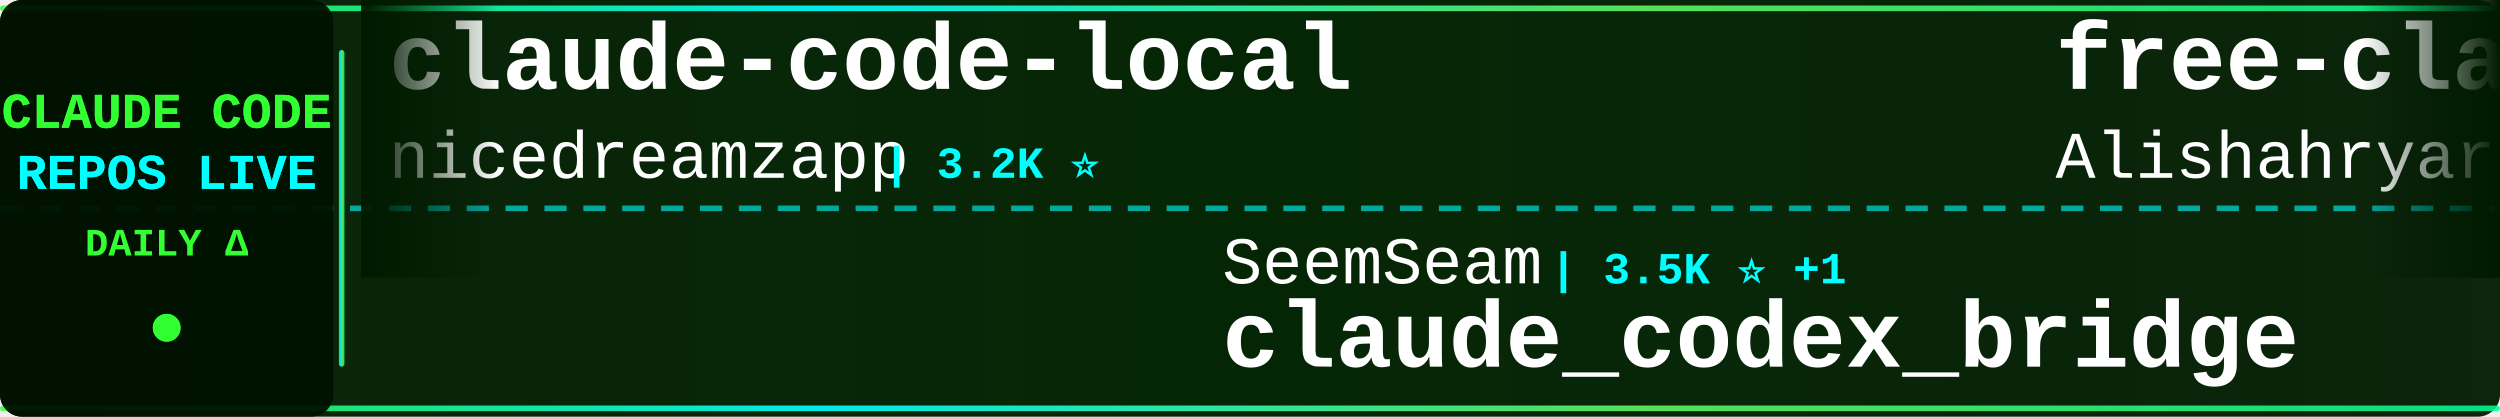
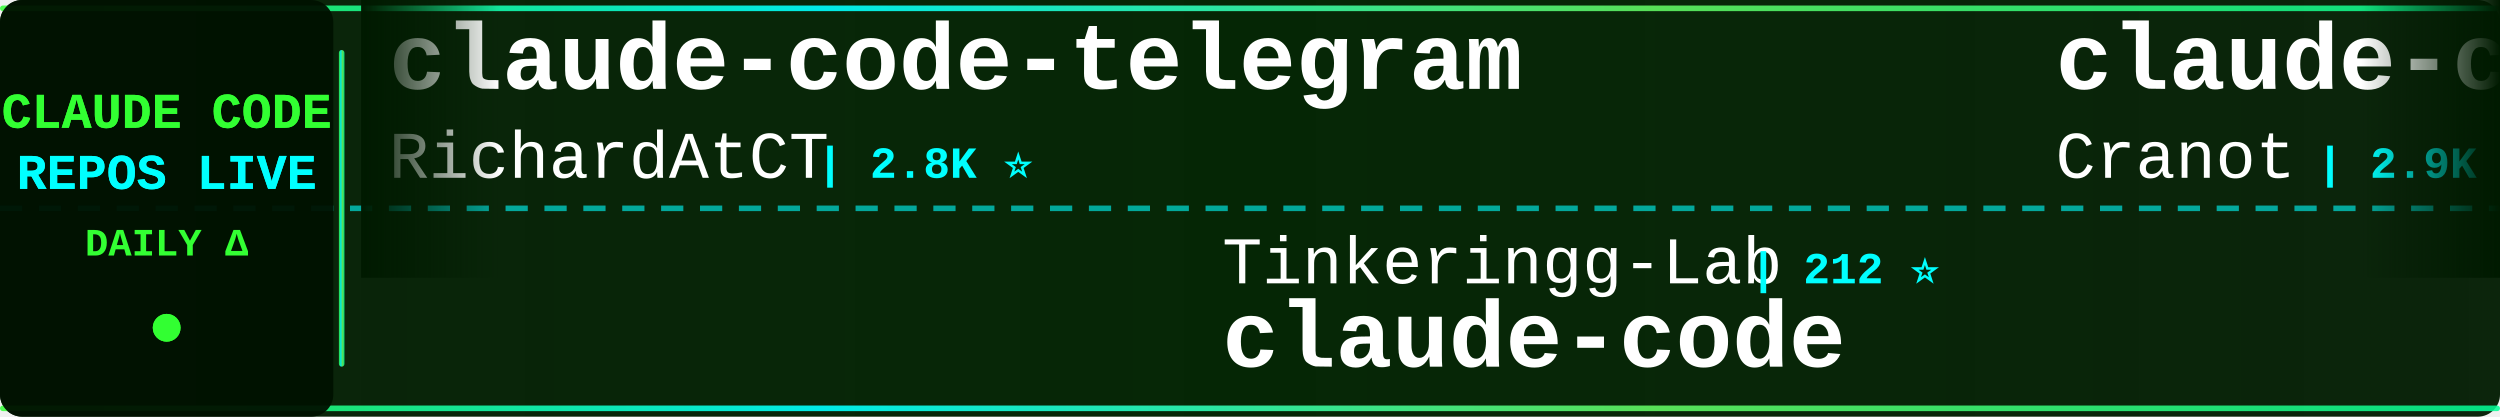
<svg xmlns="http://www.w3.org/2000/svg" width="900" height="150">
  <defs>
    <linearGradient id="tickerBg" x1="0%" y1="0%" x2="100%" y2="0%">
      <stop offset="0%" style="stop-color:#001a00;stop-opacity:0.95" />
      <stop offset="50%" style="stop-color:#002200;stop-opacity:0.98" />
      <stop offset="100%" style="stop-color:#001a00;stop-opacity:0.95" />
    </linearGradient>
    <linearGradient id="borderGrad" x1="0%" y1="0%" x2="100%" y2="0%">
      <stop offset="0%" style="stop-color:#33ff33;stop-opacity:0.85">
        <animate attributeName="stop-opacity" values="0.85;1;0.85" dur="2s" repeatCount="indefinite" />
      </stop>
      <stop offset="33%" style="stop-color:#00ffff;stop-opacity:0.9">
        <animate attributeName="stop-opacity" values="0.9;1;0.9" dur="2.2s" repeatCount="indefinite" />
      </stop>
      <stop offset="66%" style="stop-color:#66ff66;stop-opacity:0.85">
        <animate attributeName="stop-opacity" values="0.85;1;0.85" dur="1.8s" repeatCount="indefinite" />
      </stop>
      <stop offset="100%" style="stop-color:#00ff99;stop-opacity:0.85">
        <animate attributeName="stop-opacity" values="0.85;1;0.85" dur="2s" repeatCount="indefinite" />
      </stop>
    </linearGradient>
    <filter id="textGlow">
      <feGaussianBlur stdDeviation="0.1" result="coloredBlur" />
      <feMerge>
        <feMergeNode in="coloredBlur" />
        <feMergeNode in="SourceGraphic" />
      </feMerge>
    </filter>
    <filter id="metricGlow">
      <feGaussianBlur stdDeviation="0.2" result="coloredBlur" />
      <feMerge>
        <feMergeNode in="coloredBlur" />
        <feMergeNode in="SourceGraphic" />
      </feMerge>
    </filter>
    <linearGradient id="leftFade" x1="0%" y1="0%" x2="100%" y2="0%">
      <stop offset="0%" style="stop-color:#001a00;stop-opacity:1" />
      <stop offset="100%" style="stop-color:#001a00;stop-opacity:0" />
    </linearGradient>
    <linearGradient id="rightFade" x1="0%" y1="0%" x2="100%" y2="0%">
      <stop offset="0%" style="stop-color:#001a00;stop-opacity:0" />
      <stop offset="100%" style="stop-color:#001a00;stop-opacity:1" />
    </linearGradient>
  </defs>
  <rect width="900" height="150" fill="url(#tickerBg)" rx="8" />
  <rect x="0" y="2" width="900" height="2" fill="url(#borderGrad)" rx="1" />
  <rect x="0" y="146" width="900" height="2" fill="url(#borderGrad)" rx="1" />
  <line x1="0" y1="75" x2="900" y2="75" stroke="#00ffff" stroke-width="2" stroke-dasharray="8 6" opacity="0.6" />
  <rect x="0" y="0" width="120" height="150" fill="#001100" opacity="0.95" rx="8" />
  <text x="60" y="46" font-family="'Courier New', monospace" font-size="18" font-weight="bold" fill="#33ff33" text-anchor="middle" filter="url(#textGlow)">
    CLAUDE CODE
  </text>
  <text x="60" y="68" font-family="'Courier New', monospace" font-size="18" font-weight="bold" fill="#00ffff" text-anchor="middle" filter="url(#textGlow)">
    REPOS LIVE
  </text>
  <text x="60" y="92" font-family="'Courier New', monospace" font-size="14" font-weight="bold" fill="#33ff33" text-anchor="middle">
    DAILY Δ
  </text>
  <circle cx="60" cy="118" r="5" fill="#33ff33" filter="url(#metricGlow)">
    <animate attributeName="r" values="4;6;4" dur="1.5s" repeatCount="indefinite" />
    <animate attributeName="opacity" values="0.6;1;0.6" dur="1.5s" repeatCount="indefinite" />
  </circle>
  <rect x="122" y="18" width="2" height="114" fill="url(#borderGrad)" rx="1" />
  <clipPath id="tickerClip">
    <rect x="130" y="0" width="770" height="150" />
  </clipPath>
  <g clip-path="url(#tickerClip)">
    <g id="tickerItems">
      <animateTransform attributeName="transform" attributeType="XML" type="translate" from="0 0" to="-3000 0" dur="54s" repeatCount="indefinite" />
      <g transform="translate(0, 0)">
-         <text x="140" y="32" font-family="'Courier New', monospace" font-size="34" font-weight="bold" fill="#ffffff">claude-code-local</text>
-         <text x="140" y="64" font-family="'Courier New', monospace" font-size="24" font-weight="normal" fill="#ffffff" opacity="1.0">nicedreamzapp</text>
-         <text x="318" y="64" font-family="'Courier New', monospace" font-size="16" font-weight="bold" fill="#00ffff"> | 3.2K ⭐</text>
+         <text x="140" y="32" font-family="'Courier New', monospace" font-size="34" font-weight="bold" fill="#ffffff">claude-code-telegram</text>
+         <text x="140" y="64" font-family="'Courier New', monospace" font-size="24" font-weight="normal" fill="#ffffff" opacity="1.0">RichardAtCT</text>
+         <text x="294" y="64" font-family="'Courier New', monospace" font-size="16" font-weight="bold" fill="#00ffff"> | 2.8K ⭐</text>
      </g>
      <g transform="translate(300, 0)">
-         <text x="140" y="102" font-family="'Courier New', monospace" font-size="24" font-weight="normal" fill="#ffffff" opacity="1.0">SeemSeam</text>
-         <text x="258" y="102" font-family="'Courier New', monospace" font-size="16" font-weight="bold" fill="#00ffff"> | 3.5K ⭐ +1</text>
-         <text x="140" y="132" font-family="'Courier New', monospace" font-size="34" font-weight="bold" fill="#ffffff">claude_codex_bridge</text>
+         <text x="140" y="102" font-family="'Courier New', monospace" font-size="24" font-weight="normal" fill="#ffffff" opacity="1.0">Tinkeringg-Lab</text>
+         <text x="330" y="102" font-family="'Courier New', monospace" font-size="16" font-weight="bold" fill="#00ffff"> | 212 ⭐</text>
+         <text x="140" y="132" font-family="'Courier New', monospace" font-size="34" font-weight="bold" fill="#ffffff">claude-code</text>
      </g>
      <g transform="translate(600, 0)">
-         <text x="140" y="32" font-family="'Courier New', monospace" font-size="34" font-weight="bold" fill="#ffffff">free-claude-code</text>
-         <text x="140" y="64" font-family="'Courier New', monospace" font-size="24" font-weight="normal" fill="#ffffff" opacity="1.0">Alishahryar1</text>
-         <text x="306" y="64" font-family="'Courier New', monospace" font-size="16" font-weight="bold" fill="#00ffff"> | 51.3K ⭐ +73</text>
+         <text x="140" y="32" font-family="'Courier New', monospace" font-size="34" font-weight="bold" fill="#ffffff">claude-code-guide</text>
+         <text x="140" y="64" font-family="'Courier New', monospace" font-size="24" font-weight="normal" fill="#ffffff" opacity="1.0">Cranot</text>
+         <text x="234" y="64" font-family="'Courier New', monospace" font-size="16" font-weight="bold" fill="#00ffff"> | 2.9K ⭐</text>
      </g>
      <g transform="translate(900, 0)">
-         <text x="140" y="102" font-family="'Courier New', monospace" font-size="24" font-weight="normal" fill="#ffffff" opacity="1.0">Donchitos</text>
-         <text x="270" y="102" font-family="'Courier New', monospace" font-size="16" font-weight="bold" fill="#00ffff"> | 24.6K ⭐ +4</text>
-         <text x="140" y="132" font-family="'Courier New', monospace" font-size="34" font-weight="bold" fill="#ffffff">Claude-Code-Game-Studios</text>
+         <text x="140" y="102" font-family="'Courier New', monospace" font-size="24" font-weight="normal" fill="#ffffff" opacity="1.0">rohitg00</text>
+         <text x="258" y="102" font-family="'Courier New', monospace" font-size="16" font-weight="bold" fill="#00ffff"> | 2.6K ⭐</text>
+         <text x="140" y="132" font-family="'Courier New', monospace" font-size="34" font-weight="bold" fill="#ffffff">awesome-claude-code-tool...</text>
      </g>
      <g transform="translate(1200, 0)">
-         <text x="140" y="32" font-family="'Courier New', monospace" font-size="34" font-weight="bold" fill="#ffffff">claude-code</text>
-         <text x="140" y="64" font-family="'Courier New', monospace" font-size="24" font-weight="normal" fill="#ffffff" opacity="1.0">anthropics</text>
-         <text x="282" y="64" font-family="'Courier New', monospace" font-size="16" font-weight="bold" fill="#00ffff"> | 143.4K ⭐ +31</text>
+         <text x="140" y="32" font-family="'Courier New', monospace" font-size="34" font-weight="bold" fill="#ffffff">learn-claude-code</text>
+         <text x="140" y="64" font-family="'Courier New', monospace" font-size="24" font-weight="normal" fill="#ffffff" opacity="1.0">shareAI-lab</text>
+         <text x="294" y="64" font-family="'Courier New', monospace" font-size="16" font-weight="bold" fill="#00ffff"> | 75.6K ⭐ +23</text>
      </g>
      <g transform="translate(1500, 0)">
-         <text x="140" y="102" font-family="'Courier New', monospace" font-size="24" font-weight="normal" fill="#ffffff" opacity="1.0">disler</text>
-         <text x="234" y="102" font-family="'Courier New', monospace" font-size="16" font-weight="bold" fill="#00ffff"> | 1.6K ⭐ +1</text>
-         <text x="140" y="132" font-family="'Courier New', monospace" font-size="34" font-weight="bold" fill="#ffffff">pi-vs-claude-code</text>
+         <text x="140" y="102" font-family="'Courier New', monospace" font-size="24" font-weight="normal" fill="#ffffff" opacity="1.0">xorespesp</text>
+         <text x="270" y="102" font-family="'Courier New', monospace" font-size="16" font-weight="bold" fill="#00ffff"> | 231 ⭐</text>
+         <text x="140" y="132" font-family="'Courier New', monospace" font-size="34" font-weight="bold" fill="#ffffff">claude-code</text>
      </g>
      <g transform="translate(1800, 0)">
-         <text x="140" y="32" font-family="'Courier New', monospace" font-size="34" font-weight="bold" fill="#ffffff">claude-code-proxy</text>
-         <text x="140" y="64" font-family="'Courier New', monospace" font-size="24" font-weight="normal" fill="#ffffff" opacity="1.0">1rgs</text>
-         <text x="210" y="64" font-family="'Courier New', monospace" font-size="16" font-weight="bold" fill="#00ffff"> | 3.7K ⭐</text>
+         <text x="140" y="32" font-family="'Courier New', monospace" font-size="34" font-weight="bold" fill="#ffffff">Claude-Code-Usage-Monito...</text>
+         <text x="140" y="64" font-family="'Courier New', monospace" font-size="24" font-weight="normal" fill="#ffffff" opacity="1.0">Maciek-roboblog</text>
+         <text x="342" y="64" font-family="'Courier New', monospace" font-size="16" font-weight="bold" fill="#00ffff"> | 8.7K ⭐ +1</text>
      </g>
      <g transform="translate(2100, 0)">
-         <text x="140" y="102" font-family="'Courier New', monospace" font-size="24" font-weight="normal" fill="#ffffff" opacity="1.0">ykdojo</text>
-         <text x="234" y="102" font-family="'Courier New', monospace" font-size="16" font-weight="bold" fill="#00ffff"> | 10.0K ⭐ +2</text>
-         <text x="140" y="132" font-family="'Courier New', monospace" font-size="34" font-weight="bold" fill="#ffffff">claude-code-tips</text>
+         <text x="140" y="102" font-family="'Courier New', monospace" font-size="24" font-weight="normal" fill="#ffffff" opacity="1.0">Piebald-AI</text>
+         <text x="282" y="102" font-family="'Courier New', monospace" font-size="16" font-weight="bold" fill="#00ffff"> | 12.5K ⭐ +8</text>
+         <text x="140" y="132" font-family="'Courier New', monospace" font-size="34" font-weight="bold" fill="#ffffff">claude-code-system-promp...</text>
      </g>
      <g transform="translate(2400, 0)">
-         <text x="140" y="32" font-family="'Courier New', monospace" font-size="34" font-weight="bold" fill="#ffffff">claude-code-system-promp...</text>
-         <text x="140" y="64" font-family="'Courier New', monospace" font-size="24" font-weight="normal" fill="#ffffff" opacity="1.0">Piebald-AI</text>
-         <text x="282" y="64" font-family="'Courier New', monospace" font-size="16" font-weight="bold" fill="#00ffff"> | 12.5K ⭐ +6</text>
+         <text x="140" y="32" font-family="'Courier New', monospace" font-size="34" font-weight="bold" fill="#ffffff">claude-code-book</text>
+         <text x="140" y="64" font-family="'Courier New', monospace" font-size="24" font-weight="normal" fill="#ffffff" opacity="1.0">lintsinghua</text>
+         <text x="294" y="64" font-family="'Courier New', monospace" font-size="16" font-weight="bold" fill="#00ffff"> | 4.2K ⭐</text>
      </g>
      <g transform="translate(2700, 0)">
-         <text x="140" y="102" font-family="'Courier New', monospace" font-size="24" font-weight="normal" fill="#ffffff" opacity="1.0">hangsman</text>
-         <text x="258" y="102" font-family="'Courier New', monospace" font-size="16" font-weight="bold" fill="#00ffff"> | 791 ⭐</text>
-         <text x="140" y="132" font-family="'Courier New', monospace" font-size="34" font-weight="bold" fill="#ffffff">claude-code-source</text>
+         <text x="140" y="102" font-family="'Courier New', monospace" font-size="24" font-weight="normal" fill="#ffffff" opacity="1.0">ponponon</text>
+         <text x="258" y="102" font-family="'Courier New', monospace" font-size="16" font-weight="bold" fill="#00ffff"> | 2.3K ⭐</text>
+         <text x="140" y="132" font-family="'Courier New', monospace" font-size="34" font-weight="bold" fill="#ffffff">claude_code_src</text>
      </g>
      <g transform="translate(3000, 0)">
-         <text x="140" y="32" font-family="'Courier New', monospace" font-size="34" font-weight="bold" fill="#ffffff">claude-code-local</text>
-         <text x="140" y="64" font-family="'Courier New', monospace" font-size="24" font-weight="normal" fill="#ffffff" opacity="1.0">nicedreamzapp</text>
-         <text x="318" y="64" font-family="'Courier New', monospace" font-size="16" font-weight="bold" fill="#00ffff"> | 3.2K ⭐</text>
+         <text x="140" y="32" font-family="'Courier New', monospace" font-size="34" font-weight="bold" fill="#ffffff">claude-code-telegram</text>
+         <text x="140" y="64" font-family="'Courier New', monospace" font-size="24" font-weight="normal" fill="#ffffff" opacity="1.0">RichardAtCT</text>
+         <text x="294" y="64" font-family="'Courier New', monospace" font-size="16" font-weight="bold" fill="#00ffff"> | 2.8K ⭐</text>
      </g>
      <g transform="translate(3300, 0)">
-         <text x="140" y="102" font-family="'Courier New', monospace" font-size="24" font-weight="normal" fill="#ffffff" opacity="1.0">SeemSeam</text>
-         <text x="258" y="102" font-family="'Courier New', monospace" font-size="16" font-weight="bold" fill="#00ffff"> | 3.5K ⭐ +1</text>
-         <text x="140" y="132" font-family="'Courier New', monospace" font-size="34" font-weight="bold" fill="#ffffff">claude_codex_bridge</text>
+         <text x="140" y="102" font-family="'Courier New', monospace" font-size="24" font-weight="normal" fill="#ffffff" opacity="1.0">Tinkeringg-Lab</text>
+         <text x="330" y="102" font-family="'Courier New', monospace" font-size="16" font-weight="bold" fill="#00ffff"> | 212 ⭐</text>
+         <text x="140" y="132" font-family="'Courier New', monospace" font-size="34" font-weight="bold" fill="#ffffff">claude-code</text>
      </g>
      <g transform="translate(3600, 0)">
-         <text x="140" y="32" font-family="'Courier New', monospace" font-size="34" font-weight="bold" fill="#ffffff">free-claude-code</text>
-         <text x="140" y="64" font-family="'Courier New', monospace" font-size="24" font-weight="normal" fill="#ffffff" opacity="1.0">Alishahryar1</text>
-         <text x="306" y="64" font-family="'Courier New', monospace" font-size="16" font-weight="bold" fill="#00ffff"> | 51.3K ⭐ +73</text>
+         <text x="140" y="32" font-family="'Courier New', monospace" font-size="34" font-weight="bold" fill="#ffffff">claude-code-guide</text>
+         <text x="140" y="64" font-family="'Courier New', monospace" font-size="24" font-weight="normal" fill="#ffffff" opacity="1.0">Cranot</text>
+         <text x="234" y="64" font-family="'Courier New', monospace" font-size="16" font-weight="bold" fill="#00ffff"> | 2.9K ⭐</text>
      </g>
      <g transform="translate(3900, 0)">
-         <text x="140" y="102" font-family="'Courier New', monospace" font-size="24" font-weight="normal" fill="#ffffff" opacity="1.0">Donchitos</text>
-         <text x="270" y="102" font-family="'Courier New', monospace" font-size="16" font-weight="bold" fill="#00ffff"> | 24.6K ⭐ +4</text>
-         <text x="140" y="132" font-family="'Courier New', monospace" font-size="34" font-weight="bold" fill="#ffffff">Claude-Code-Game-Studios</text>
+         <text x="140" y="102" font-family="'Courier New', monospace" font-size="24" font-weight="normal" fill="#ffffff" opacity="1.0">rohitg00</text>
+         <text x="258" y="102" font-family="'Courier New', monospace" font-size="16" font-weight="bold" fill="#00ffff"> | 2.6K ⭐</text>
+         <text x="140" y="132" font-family="'Courier New', monospace" font-size="34" font-weight="bold" fill="#ffffff">awesome-claude-code-tool...</text>
      </g>
    </g>
  </g>
  <rect x="130" y="0" width="50" height="100" fill="url(#leftFade)" />
  <rect x="850" y="0" width="50" height="100" fill="url(#rightFade)" />
</svg>
